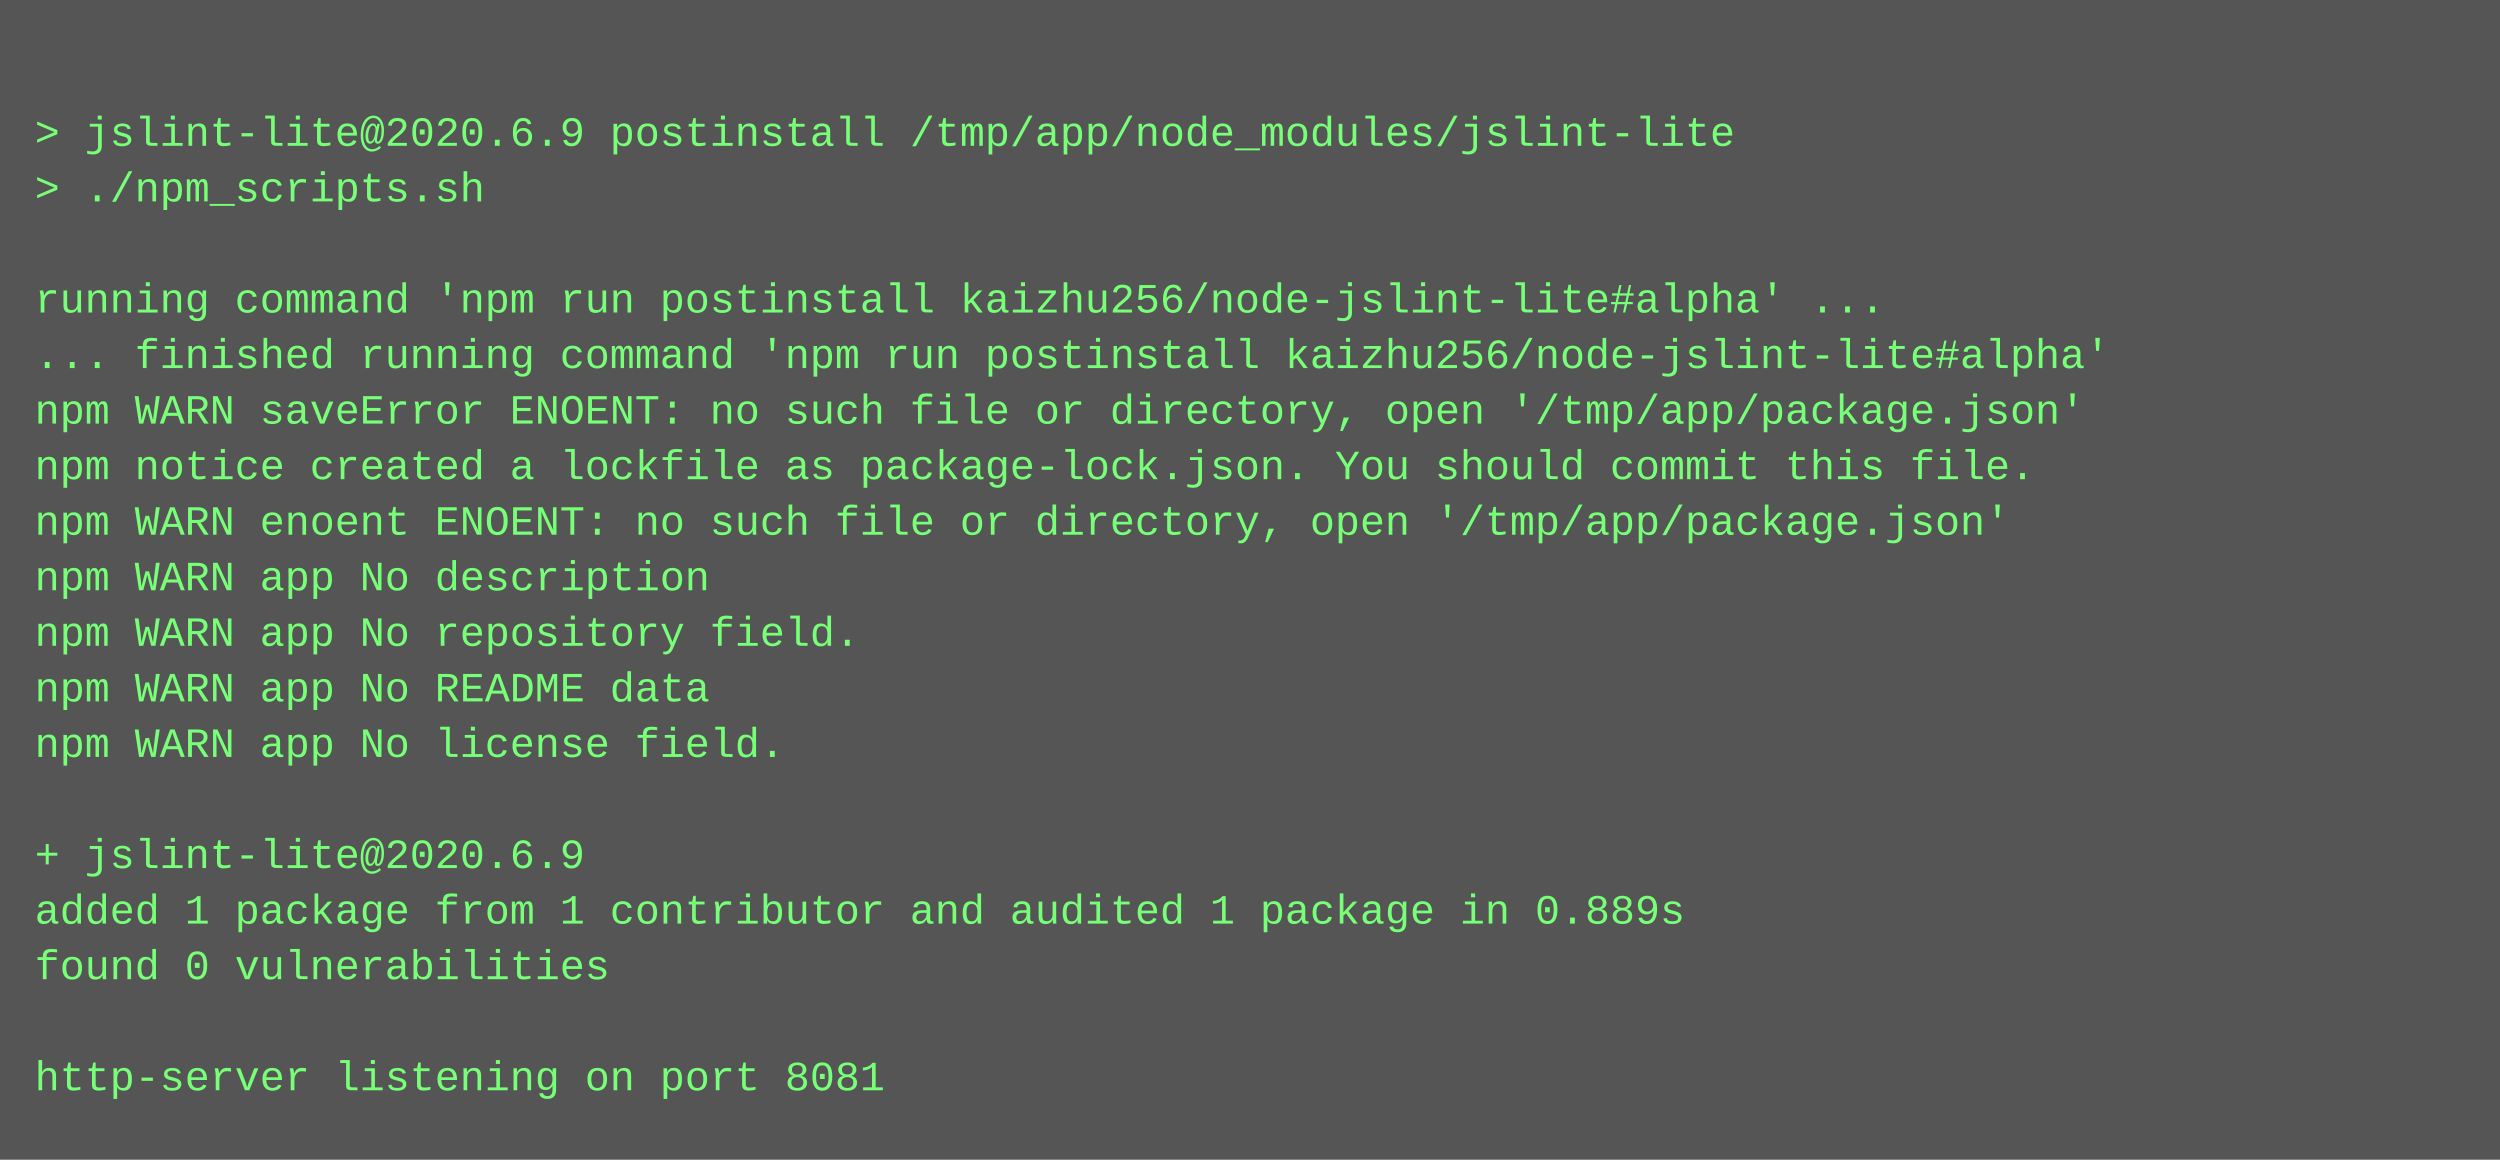
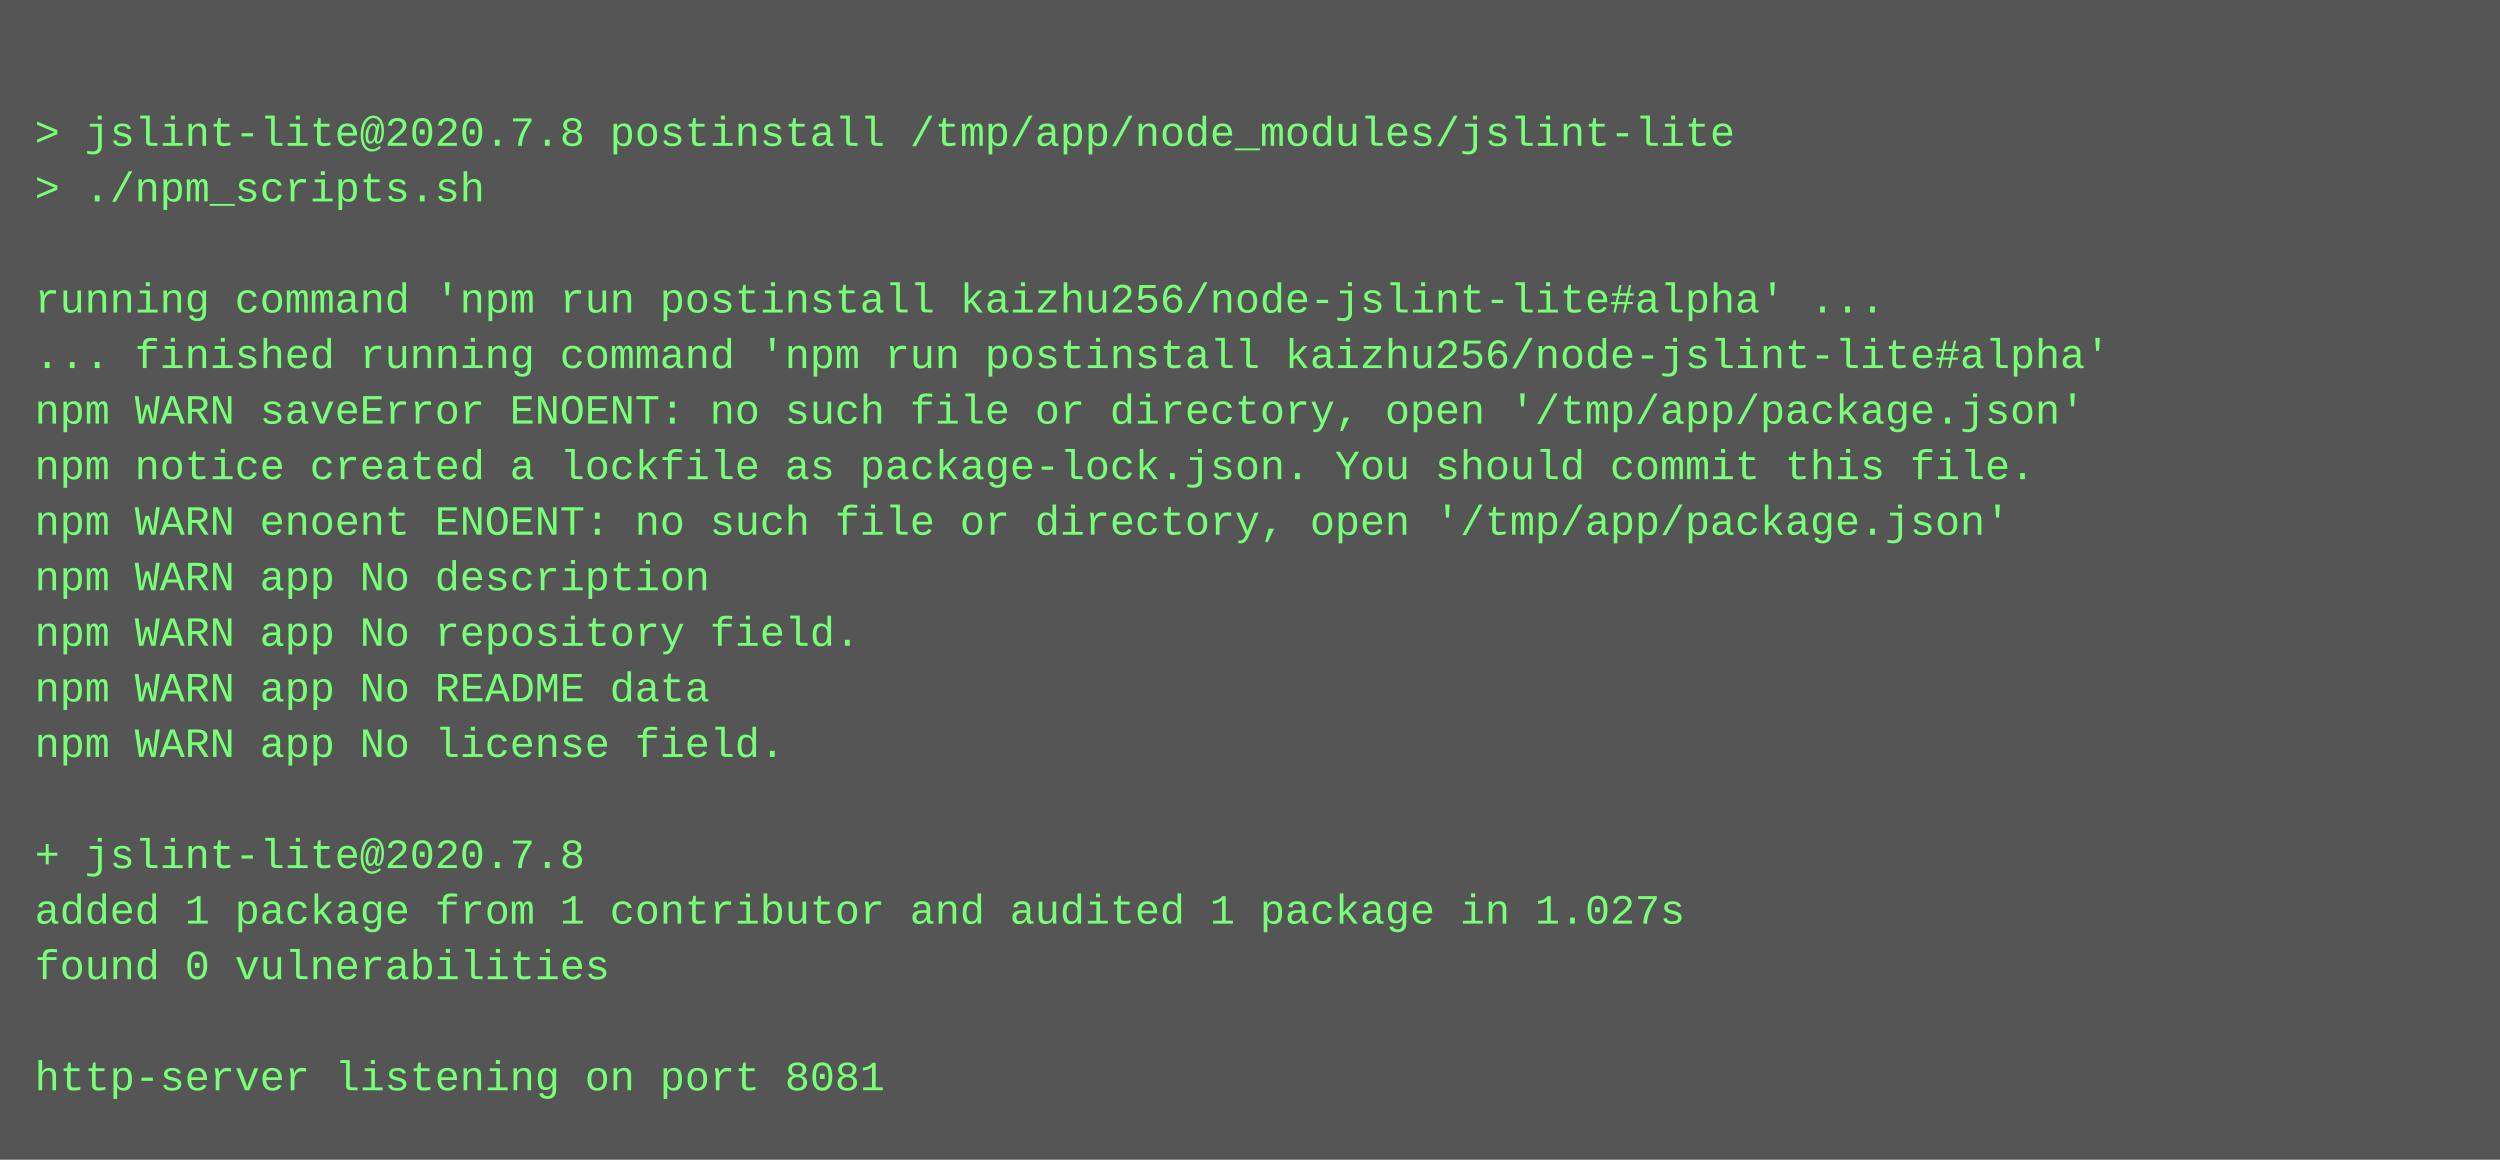
<svg xmlns="http://www.w3.org/2000/svg" height="334" width="720">
  <rect height="334" fill="#555" width="720" />
  <text fill="#7f7" font-family="Courier New" font-size="12" xml:space="preserve">
    <tspan x="10" y="26" />
-     <tspan x="10" y="42">&gt; jslint-lite@2020.6.9 postinstall /tmp/app/node_modules/jslint-lite</tspan>
+     <tspan x="10" y="42">&gt; jslint-lite@2020.7.8 postinstall /tmp/app/node_modules/jslint-lite</tspan>
    <tspan x="10" y="58">&gt; ./npm_scripts.sh</tspan>
    <tspan x="10" y="74" />
    <tspan x="10" y="90">running command 'npm run postinstall kaizhu256/node-jslint-lite#alpha' ...</tspan>
    <tspan x="10" y="106">... finished running command 'npm run postinstall kaizhu256/node-jslint-lite#alpha'</tspan>
    <tspan x="10" y="122">npm WARN saveError ENOENT: no such file or directory, open '/tmp/app/package.json'</tspan>
    <tspan x="10" y="138">npm notice created a lockfile as package-lock.json. You should commit this file.</tspan>
    <tspan x="10" y="154">npm WARN enoent ENOENT: no such file or directory, open '/tmp/app/package.json'</tspan>
    <tspan x="10" y="170">npm WARN app No description</tspan>
    <tspan x="10" y="186">npm WARN app No repository field.</tspan>
    <tspan x="10" y="202">npm WARN app No README data</tspan>
    <tspan x="10" y="218">npm WARN app No license field.</tspan>
    <tspan x="10" y="234" />
-     <tspan x="10" y="250">+ jslint-lite@2020.6.9</tspan>
-     <tspan x="10" y="266">added 1 package from 1 contributor and audited 1 package in 0.889s</tspan>
+     <tspan x="10" y="250">+ jslint-lite@2020.7.8</tspan>
+     <tspan x="10" y="266">added 1 package from 1 contributor and audited 1 package in 1.027s</tspan>
    <tspan x="10" y="282">found 0 vulnerabilities</tspan>
    <tspan x="10" y="298" />
    <tspan x="10" y="314">http-server listening on port 8081</tspan>
  </text>
</svg>
